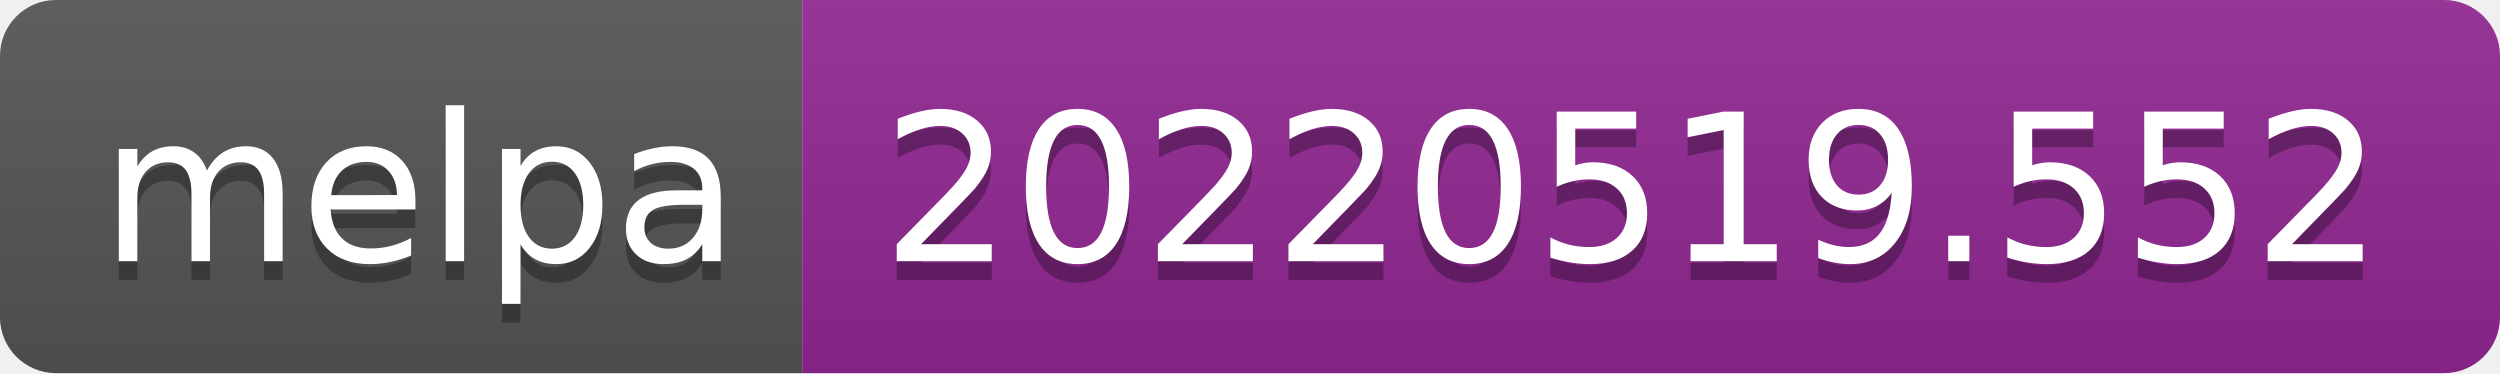
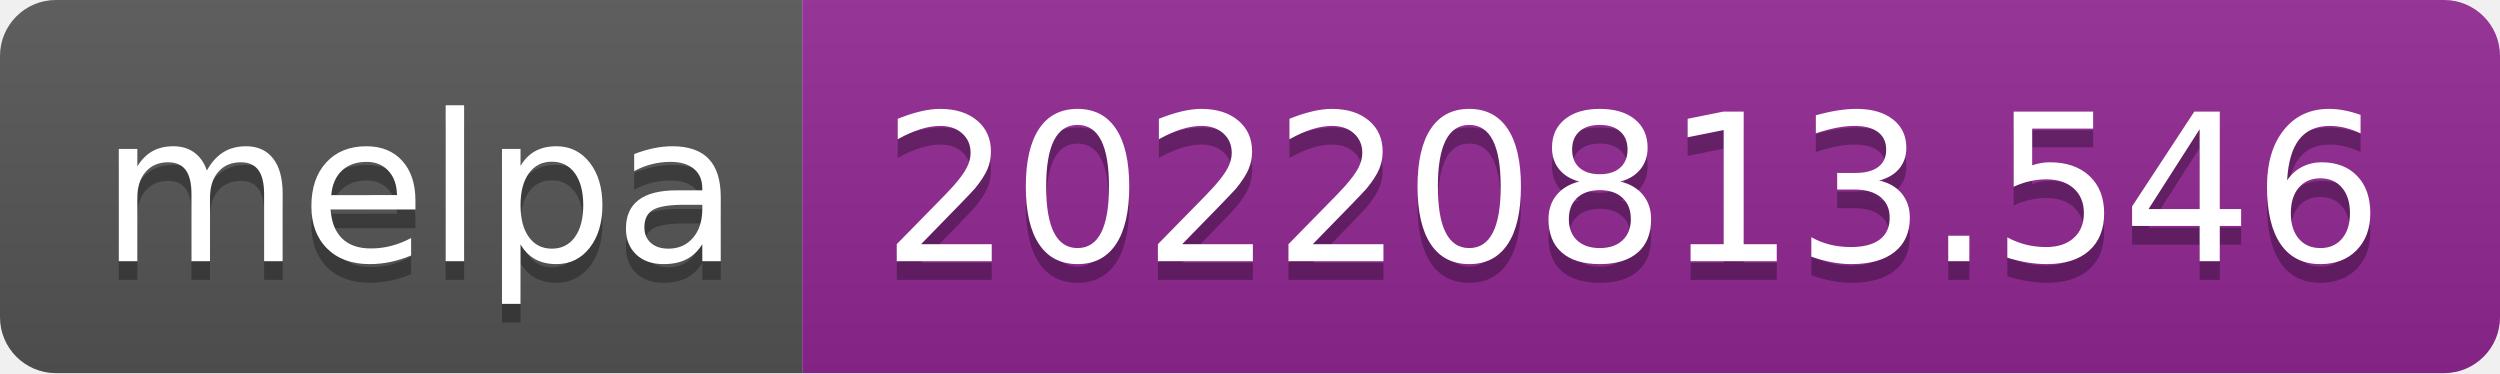
- <svg xmlns="http://www.w3.org/2000/svg" width="134" height="20" role="img" aria-label="melpa: 20220519.552">
+ <svg xmlns="http://www.w3.org/2000/svg" width="134" height="20" role="img" aria-label="melpa: 20220813.546">
  <linearGradient id="s" x2="0" y2="100%">
    <stop offset="0" stop-color="#bbb" stop-opacity=".1" />
    <stop offset="1" stop-opacity=".1" />
  </linearGradient>
  <clipPath id="r">
    <rect width="134" height="20" rx="3" fill="#fff" />
  </clipPath>
  <g clip-path="url(#r)">
    <rect width="43" height="20" fill="#555" />
    <rect x="43" width="91" height="20" fill="#922793" />
    <rect width="134" height="20" fill="url(#s)" />
  </g>
  <g fill="#fff" text-anchor="middle" font-family="Verdana,Geneva,DejaVu Sans,sans-serif" text-rendering="geometricPrecision" font-size="110">
    <text aria-hidden="true" x="225" y="150" fill="#010101" fill-opacity=".3" transform="scale(.1)" textLength="330">melpa</text>
    <text x="225" y="140" transform="scale(.1)" fill="#fff" textLength="330">melpa</text>
-     <text aria-hidden="true" x="875" y="150" fill="#010101" fill-opacity=".3" transform="scale(.1)" textLength="810">20220519.552</text>
-     <text x="875" y="140" transform="scale(.1)" fill="#fff" textLength="810">20220519.552</text>
+     <text aria-hidden="true" x="875" y="150" fill="#010101" fill-opacity=".3" transform="scale(.1)" textLength="810">20220813.546</text>
+     <text x="875" y="140" transform="scale(.1)" fill="#fff" textLength="810">20220813.546</text>
  </g>
</svg>
